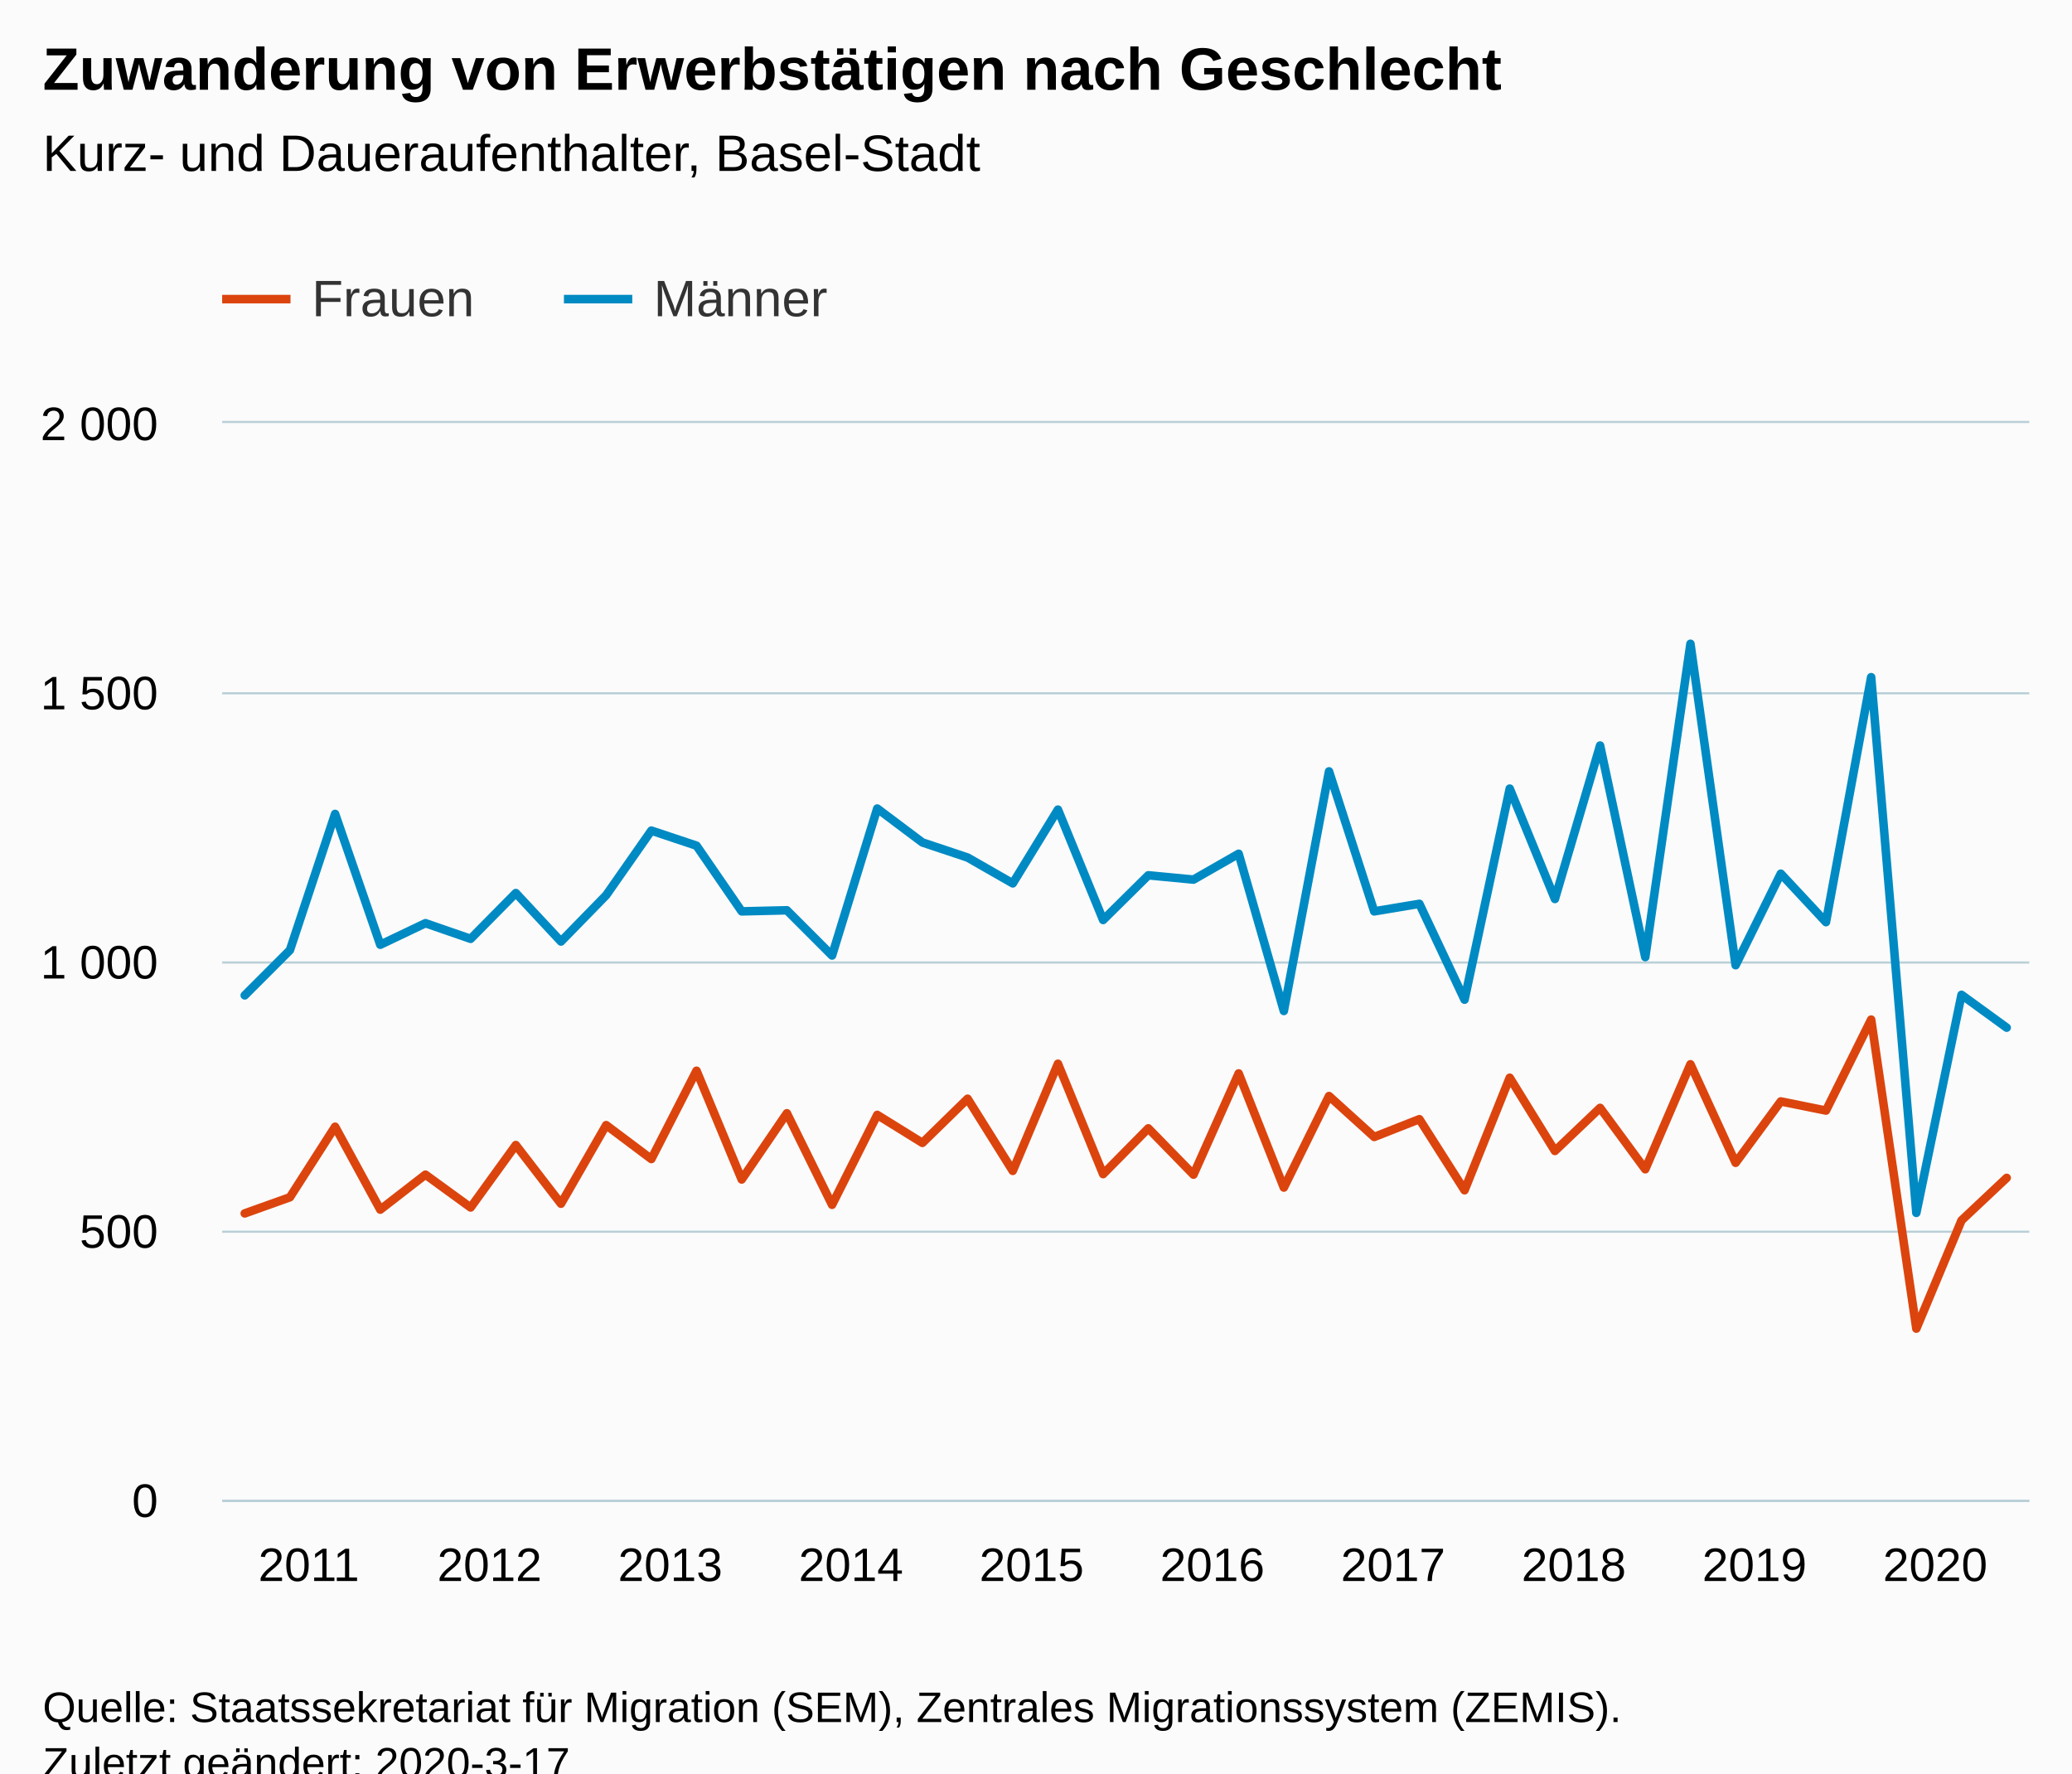
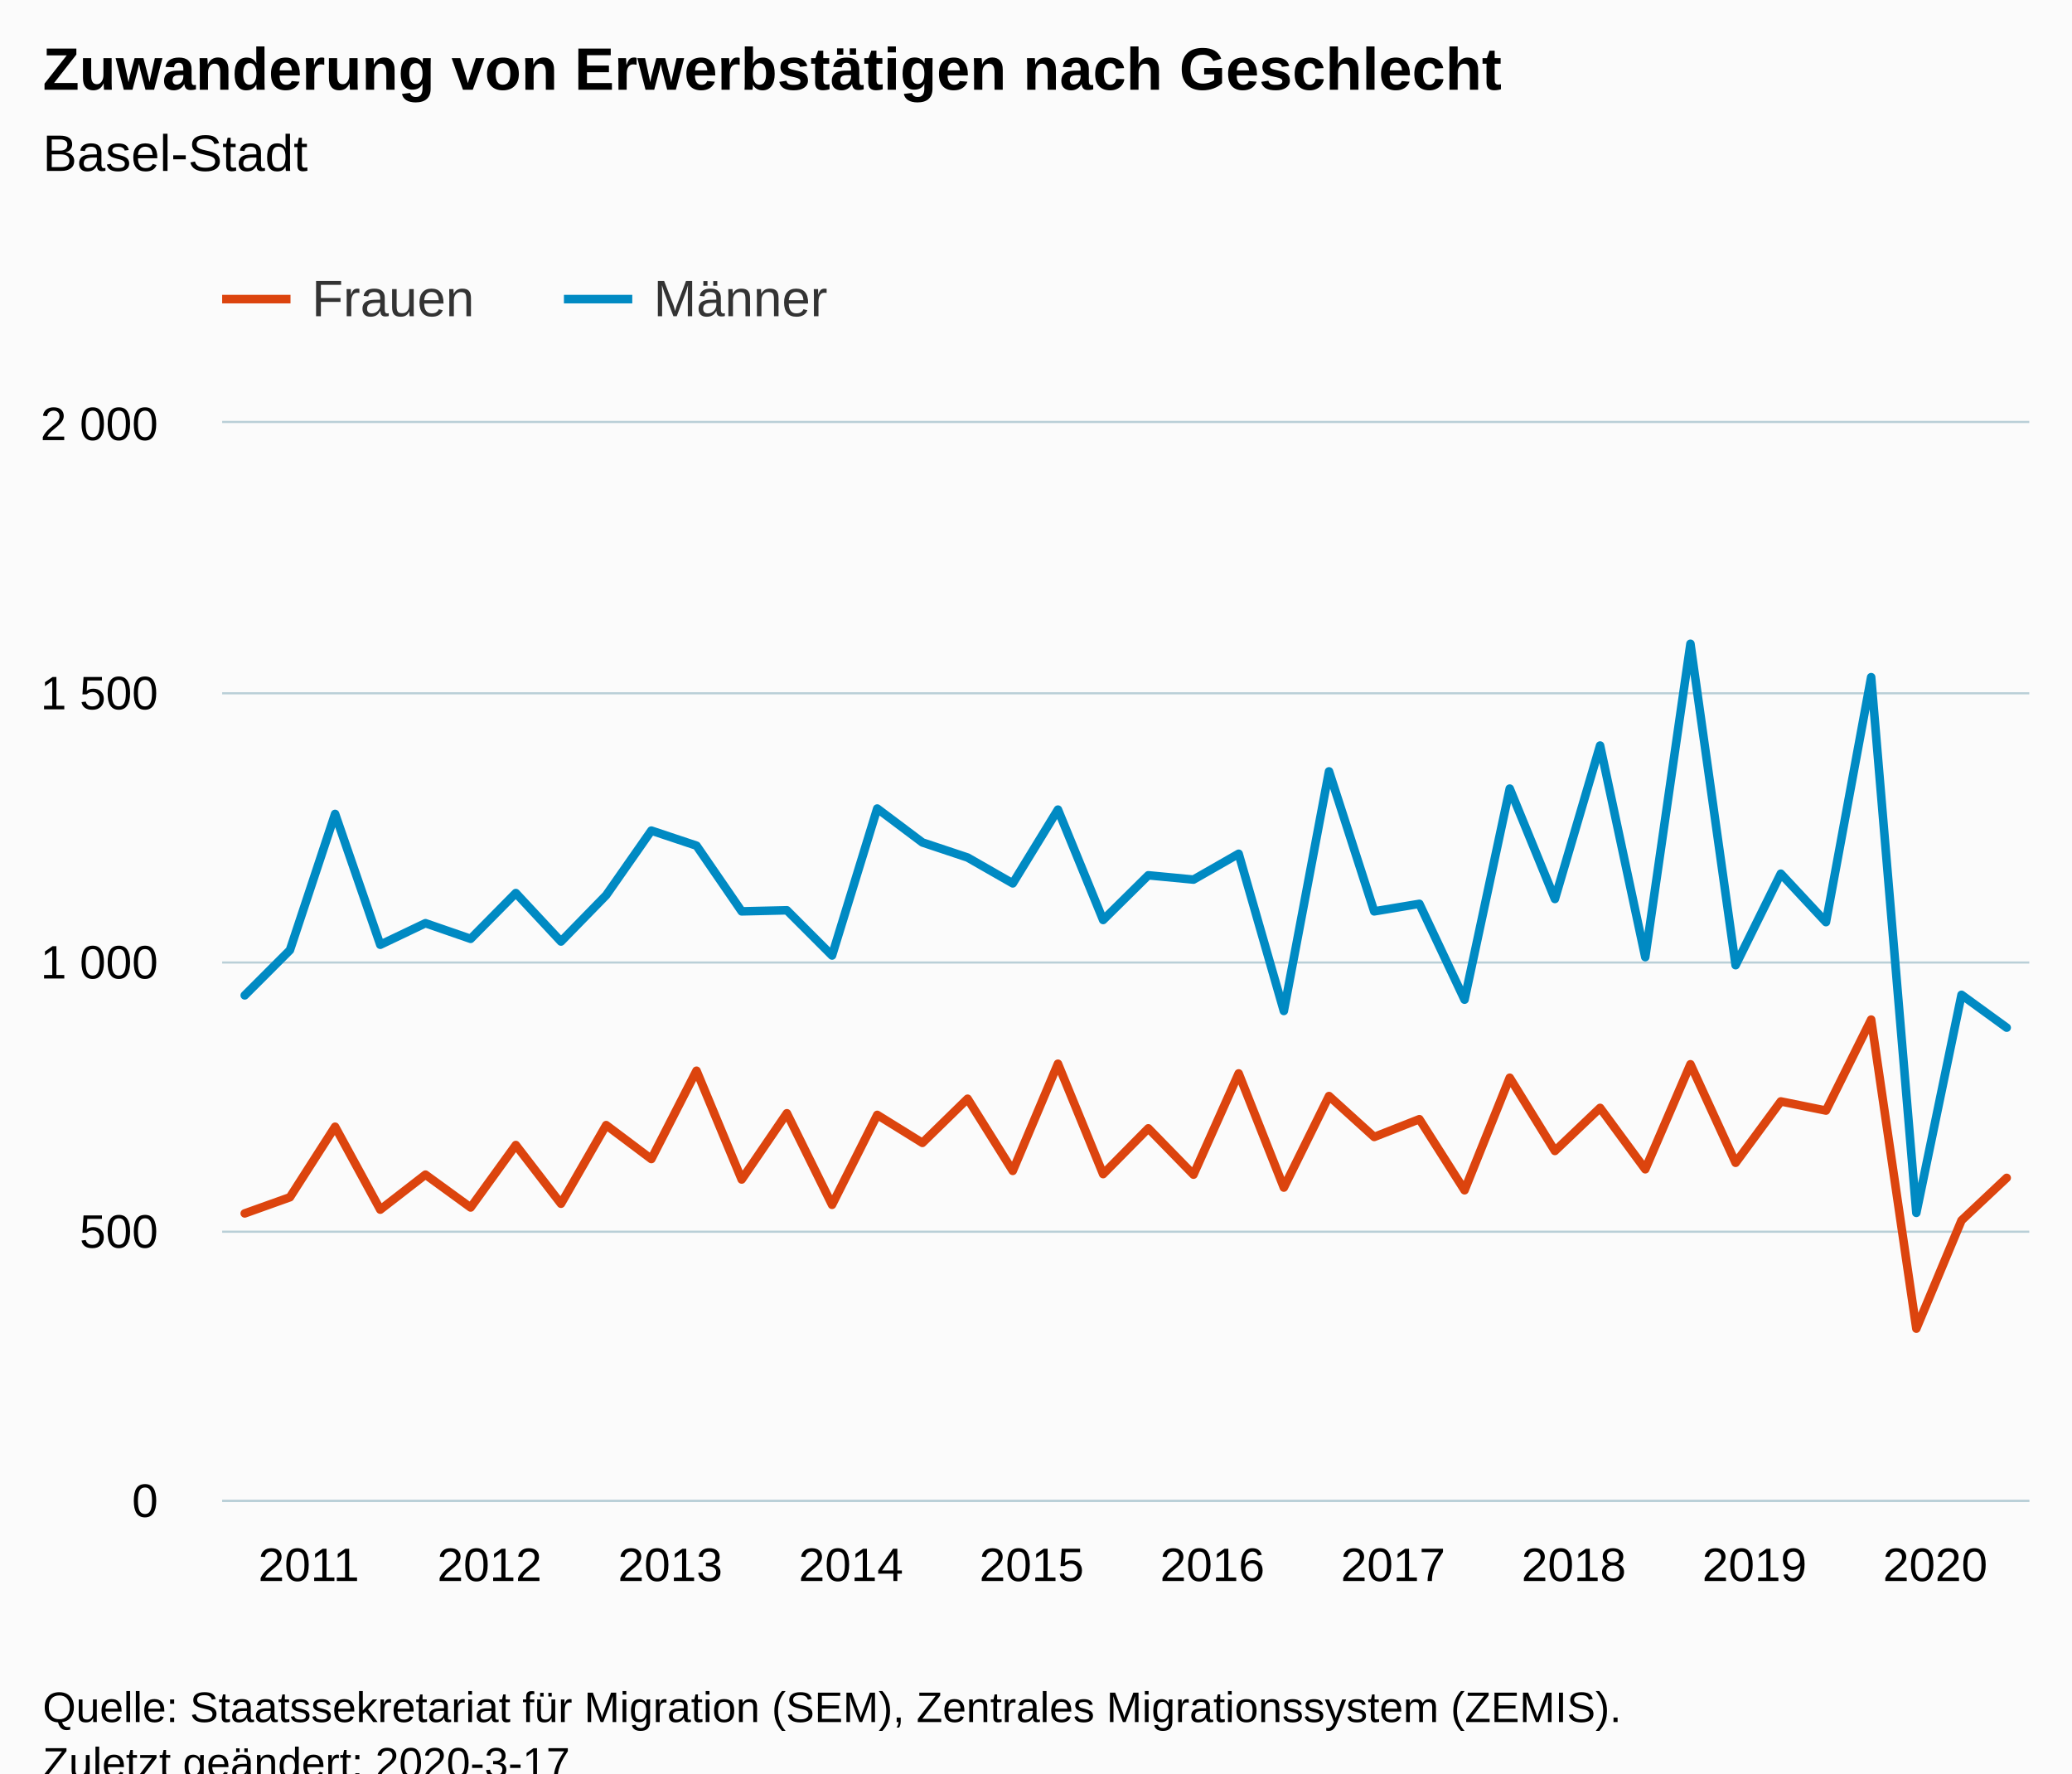
<svg xmlns="http://www.w3.org/2000/svg" version="1.1" class="highcharts-root" style="font-family:Arial;font-size:12px;" viewBox="0 0 485 415">
  <defs>
-     <clipPath id="highcharts-fwbcxpx-86-">
+     <clipPath id="highcharts-6kgqky5-86-">
      <rect x="0" y="0" width="423" height="252" fill="none" />
    </clipPath>
-     <clipPath id="highcharts-fwbcxpx-127-">
+     <clipPath id="highcharts-6kgqky5-127-">
      <rect x="0" y="0" width="423" height="252" fill="none" />
    </clipPath>
  </defs>
  <rect fill="#fbfbfb" class="highcharts-background" x="0" y="0" width="485" height="428" rx="0" ry="0" />
  <rect fill="none" class="highcharts-plot-background" x="52" y="99" width="423" height="252" />
  <g class="highcharts-pane-group" data-z-index="0" />
  <g class="highcharts-grid highcharts-xaxis-grid" data-z-index="1">
    <path fill="none" data-z-index="1" class="highcharts-grid-line" d="M 56.5 99 L 56.5 351" opacity="1" />
    <path fill="none" data-z-index="1" class="highcharts-grid-line" d="M 99.5 99 L 99.5 351" opacity="1" />
    <path fill="none" data-z-index="1" class="highcharts-grid-line" d="M 141.5 99 L 141.5 351" opacity="1" />
    <path fill="none" data-z-index="1" class="highcharts-grid-line" d="M 183.5 99 L 183.5 351" opacity="1" />
    <path fill="none" data-z-index="1" class="highcharts-grid-line" d="M 225.5 99 L 225.5 351" opacity="1" />
    <path fill="none" data-z-index="1" class="highcharts-grid-line" d="M 268.5 99 L 268.5 351" opacity="1" />
    <path fill="none" data-z-index="1" class="highcharts-grid-line" d="M 310.5 99 L 310.5 351" opacity="1" />
    <path fill="none" data-z-index="1" class="highcharts-grid-line" d="M 352.5 99 L 352.5 351" opacity="1" />
    <path fill="none" data-z-index="1" class="highcharts-grid-line" d="M 395.5 99 L 395.5 351" opacity="1" />
    <path fill="none" data-z-index="1" class="highcharts-grid-line" d="M 437.5 99 L 437.5 351" opacity="1" />
  </g>
  <g class="highcharts-grid highcharts-yaxis-grid" data-z-index="1">
    <path fill="none" stroke="#B9CFD7" stroke-width="0.5" data-z-index="1" class="highcharts-grid-line" d="M 52 351.25 L 475 351.25" opacity="1" />
    <path fill="none" stroke="#B9CFD7" stroke-width="0.5" data-z-index="1" class="highcharts-grid-line" d="M 52 288.25 L 475 288.25" opacity="1" />
    <path fill="none" stroke="#B9CFD7" stroke-width="0.5" data-z-index="1" class="highcharts-grid-line" d="M 52 225.25 L 475 225.25" opacity="1" />
    <path fill="none" stroke="#B9CFD7" stroke-width="0.5" data-z-index="1" class="highcharts-grid-line" d="M 52 162.25 L 475 162.25" opacity="1" />
    <path fill="none" stroke="#B9CFD7" stroke-width="0.5" data-z-index="1" class="highcharts-grid-line" d="M 52 98.75 L 475 98.75" opacity="1" />
  </g>
  <rect fill="none" class="highcharts-plot-border" data-z-index="1" x="52" y="99" width="423" height="252" />
  <g class="highcharts-axis highcharts-xaxis" data-z-index="2">
    <path fill="none" class="highcharts-axis-line" stroke="#B9CFD7" stroke-width="0.5" data-z-index="7" d="M 52 351.25 L 475 351.25" />
  </g>
  <g class="highcharts-axis highcharts-yaxis" data-z-index="2">
    <path fill="none" class="highcharts-axis-line" data-z-index="7" d="M 52 99 L 52 351" />
  </g>
  <g class="highcharts-series-group" data-z-index="3">
-     <g class="highcharts-series highcharts-series-0 highcharts-line-series" data-z-index="0.1" opacity="1" transform="translate(52,99) scale(1 1)" clip-path="url(#highcharts-fwbcxpx-127-)">
+     <g class="highcharts-series highcharts-series-0 highcharts-line-series" data-z-index="0.1" opacity="1" transform="translate(52,99) scale(1 1)" clip-path="url(#highcharts-6kgqky5-127-)">
      <path fill="none" d="M 5.287 184.968 L 15.863 181.188 L 26.438 164.682 L 37.013 184.086 L 47.587 175.896 L 58.163 183.582 L 68.737 168.966 L 79.312 182.7 L 89.888 164.304 L 100.463 172.242 L 111.037 151.578 L 121.612 177.03 L 132.188 161.532 L 142.762 182.952 L 153.338 161.91 L 163.912 168.462 L 174.488 158.13 L 185.062 175.014 L 195.637 149.94 L 206.213 175.77 L 216.787 165.06 L 227.363 175.896 L 237.938 152.208 L 248.512 178.92 L 259.087 157.5 L 269.663 167.076 L 280.238 162.918 L 290.812 179.55 L 301.387 153.216 L 311.962 170.352 L 322.538 160.272 L 333.113 174.636 L 343.688 150.066 L 354.262 173.124 L 364.837 158.76 L 375.413 160.902 L 385.988 139.608 L 396.562 211.932 L 407.137 186.606 L 417.712 176.652" class="highcharts-graph" data-z-index="1" stroke="#DC440E" stroke-width="2" stroke-linejoin="round" stroke-linecap="round" />
    </g>
    <g class="highcharts-markers highcharts-series-0 highcharts-line-series" data-z-index="0.1" opacity="1" transform="translate(52,99) scale(1 1)" clip-path="none" />
-     <g class="highcharts-series highcharts-series-1 highcharts-line-series" data-z-index="0.1" opacity="1" transform="translate(52,99) scale(1 1)" clip-path="url(#highcharts-fwbcxpx-127-)">
+     <g class="highcharts-series highcharts-series-1 highcharts-line-series" data-z-index="0.1" opacity="1" transform="translate(52,99) scale(1 1)" clip-path="url(#highcharts-6kgqky5-127-)">
      <path fill="none" d="M 5.287 133.938 L 15.863 123.354 L 26.438 91.476 L 37.013 122.094 L 47.587 117.054 L 58.163 120.708 L 68.737 109.998 L 79.312 121.338 L 89.888 110.502 L 100.463 95.382 L 111.037 98.91 L 121.612 114.282 L 132.188 114.03 L 142.762 124.614 L 153.338 90.216 L 163.912 98.154 L 174.488 101.682 L 185.062 107.73 L 195.637 90.468 L 206.213 116.298 L 216.787 105.84 L 227.363 106.848 L 237.938 100.8 L 248.512 137.592 L 259.087 81.522 L 269.663 114.282 L 280.238 112.518 L 290.812 134.946 L 301.387 85.554 L 311.962 111.384 L 322.538 75.474 L 333.113 124.992 L 343.688 51.66 L 354.262 126.882 L 364.837 105.462 L 375.413 116.802 L 385.988 59.472 L 396.562 184.842 L 407.137 133.812 L 417.712 141.498" class="highcharts-graph" data-z-index="1" stroke="#008AC3" stroke-width="2" stroke-linejoin="round" stroke-linecap="round" />
    </g>
    <g class="highcharts-markers highcharts-series-1 highcharts-line-series" data-z-index="0.1" opacity="1" transform="translate(52,99) scale(1 1)" clip-path="none" />
  </g>
  <text x="10" text-anchor="start" class="highcharts-title" data-z-index="4" style="color:#000000;font-size:14px;font-weight:bold;fill:#000000;" y="21">
    <tspan>Zuwanderung von Erwerbstätigen nach Geschlecht</tspan>
  </text>
  <text x="10" text-anchor="start" class="highcharts-subtitle" data-z-index="4" style="color:#000000;font-size:12px;font-weight:normal;fill:#000000;" y="40">
-     <tspan>Kurz- und Daueraufenthalter, Basel-Stadt</tspan>
+     <tspan>Basel-Stadt</tspan>
  </text>
  <text x="10" text-anchor="start" class="highcharts-caption" data-z-index="4" style="color:#666666;fill:#666666;" y="385" />
  <g class="highcharts-legend" data-z-index="7" transform="translate(44,56)">
    <rect fill="none" class="highcharts-legend-box" rx="0" ry="0" x="0" y="0" width="158" height="31" visibility="visible" />
    <g data-z-index="1">
      <g>
        <g class="highcharts-legend-item highcharts-line-series highcharts-color-undefined highcharts-series-0" data-z-index="1" transform="translate(8,3)">
          <path fill="none" d="M 0 11 L 16 11" class="highcharts-graph" stroke="#DC440E" stroke-width="2" />
          <text x="21" style="color:#333333;cursor:pointer;font-size:12px;font-weight:normal;fill:#333333;" text-anchor="start" data-z-index="2" y="15">
            <tspan>Frauen</tspan>
          </text>
        </g>
        <g class="highcharts-legend-item highcharts-line-series highcharts-color-undefined highcharts-series-1" data-z-index="1" transform="translate(88,3)">
          <path fill="none" d="M 0 11 L 16 11" class="highcharts-graph" stroke="#008AC3" stroke-width="2" />
          <text x="21" y="15" style="color:#333333;cursor:pointer;font-size:12px;font-weight:normal;fill:#333333;" text-anchor="start" data-z-index="2">
            <tspan>Männer</tspan>
          </text>
        </g>
      </g>
    </g>
  </g>
  <g class="highcharts-axis-labels highcharts-xaxis-labels" data-z-index="7">
    <text x="72.287" style="color:#000000;cursor:default;font-size:11px;fill:#000000;" text-anchor="middle" transform="translate(0,0)" y="370" opacity="1">2011</text>
    <text x="114.588" style="color:#000000;cursor:default;font-size:11px;fill:#000000;" text-anchor="middle" transform="translate(0,0)" y="370" opacity="1">2012</text>
    <text x="156.887" style="color:#000000;cursor:default;font-size:11px;fill:#000000;" text-anchor="middle" transform="translate(0,0)" y="370" opacity="1">2013</text>
    <text x="199.188" style="color:#000000;cursor:default;font-size:11px;fill:#000000;" text-anchor="middle" transform="translate(0,0)" y="370" opacity="1">2014</text>
    <text x="241.488" style="color:#000000;cursor:default;font-size:11px;fill:#000000;" text-anchor="middle" transform="translate(0,0)" y="370" opacity="1">2015</text>
    <text x="283.788" style="color:#000000;cursor:default;font-size:11px;fill:#000000;" text-anchor="middle" transform="translate(0,0)" y="370" opacity="1">2016</text>
    <text x="326.087" style="color:#000000;cursor:default;font-size:11px;fill:#000000;" text-anchor="middle" transform="translate(0,0)" y="370" opacity="1">2017</text>
    <text x="368.387" style="color:#000000;cursor:default;font-size:11px;fill:#000000;" text-anchor="middle" transform="translate(0,0)" y="370" opacity="1">2018</text>
    <text x="410.688" style="color:#000000;cursor:default;font-size:11px;fill:#000000;" text-anchor="middle" transform="translate(0,0)" y="370" opacity="1">2019</text>
    <text x="452.988" style="color:#000000;cursor:default;font-size:11px;fill:#000000;" text-anchor="middle" transform="translate(0,0)" y="370" opacity="1">2020</text>
  </g>
  <g class="highcharts-axis-labels highcharts-yaxis-labels" data-z-index="7">
    <text x="37" style="color:#000000;cursor:default;font-size:11px;fill:#000000;" text-anchor="end" transform="translate(0,0)" y="355" opacity="1">0</text>
    <text x="37" style="color:#000000;cursor:default;font-size:11px;fill:#000000;" text-anchor="end" transform="translate(0,0)" y="292" opacity="1">500</text>
    <text x="37" style="color:#000000;cursor:default;font-size:11px;fill:#000000;" text-anchor="end" transform="translate(0,0)" y="229" opacity="1">
      <tspan>1 000</tspan>
    </text>
    <text x="37" style="color:#000000;cursor:default;font-size:11px;fill:#000000;" text-anchor="end" transform="translate(0,0)" y="166" opacity="1">
      <tspan>1 500</tspan>
    </text>
    <text x="37" style="color:#000000;cursor:default;font-size:11px;fill:#000000;" text-anchor="end" transform="translate(0,0)" y="103" opacity="1">
      <tspan>2 000</tspan>
    </text>
  </g>
  <text x="10" class="highcharts-credits" text-anchor="start" data-z-index="8" style="cursor:default;color:#000000;font-size:10px;fill:#000000;" y="403">
    <tspan>Quelle: Staatssekretariat für Migration (SEM), Zentrales Migrationssystem (ZEMIS).</tspan>
    <tspan x="10" dy="13">Zuletzt geändert: 2020-3-17</tspan>
  </text>
</svg>
